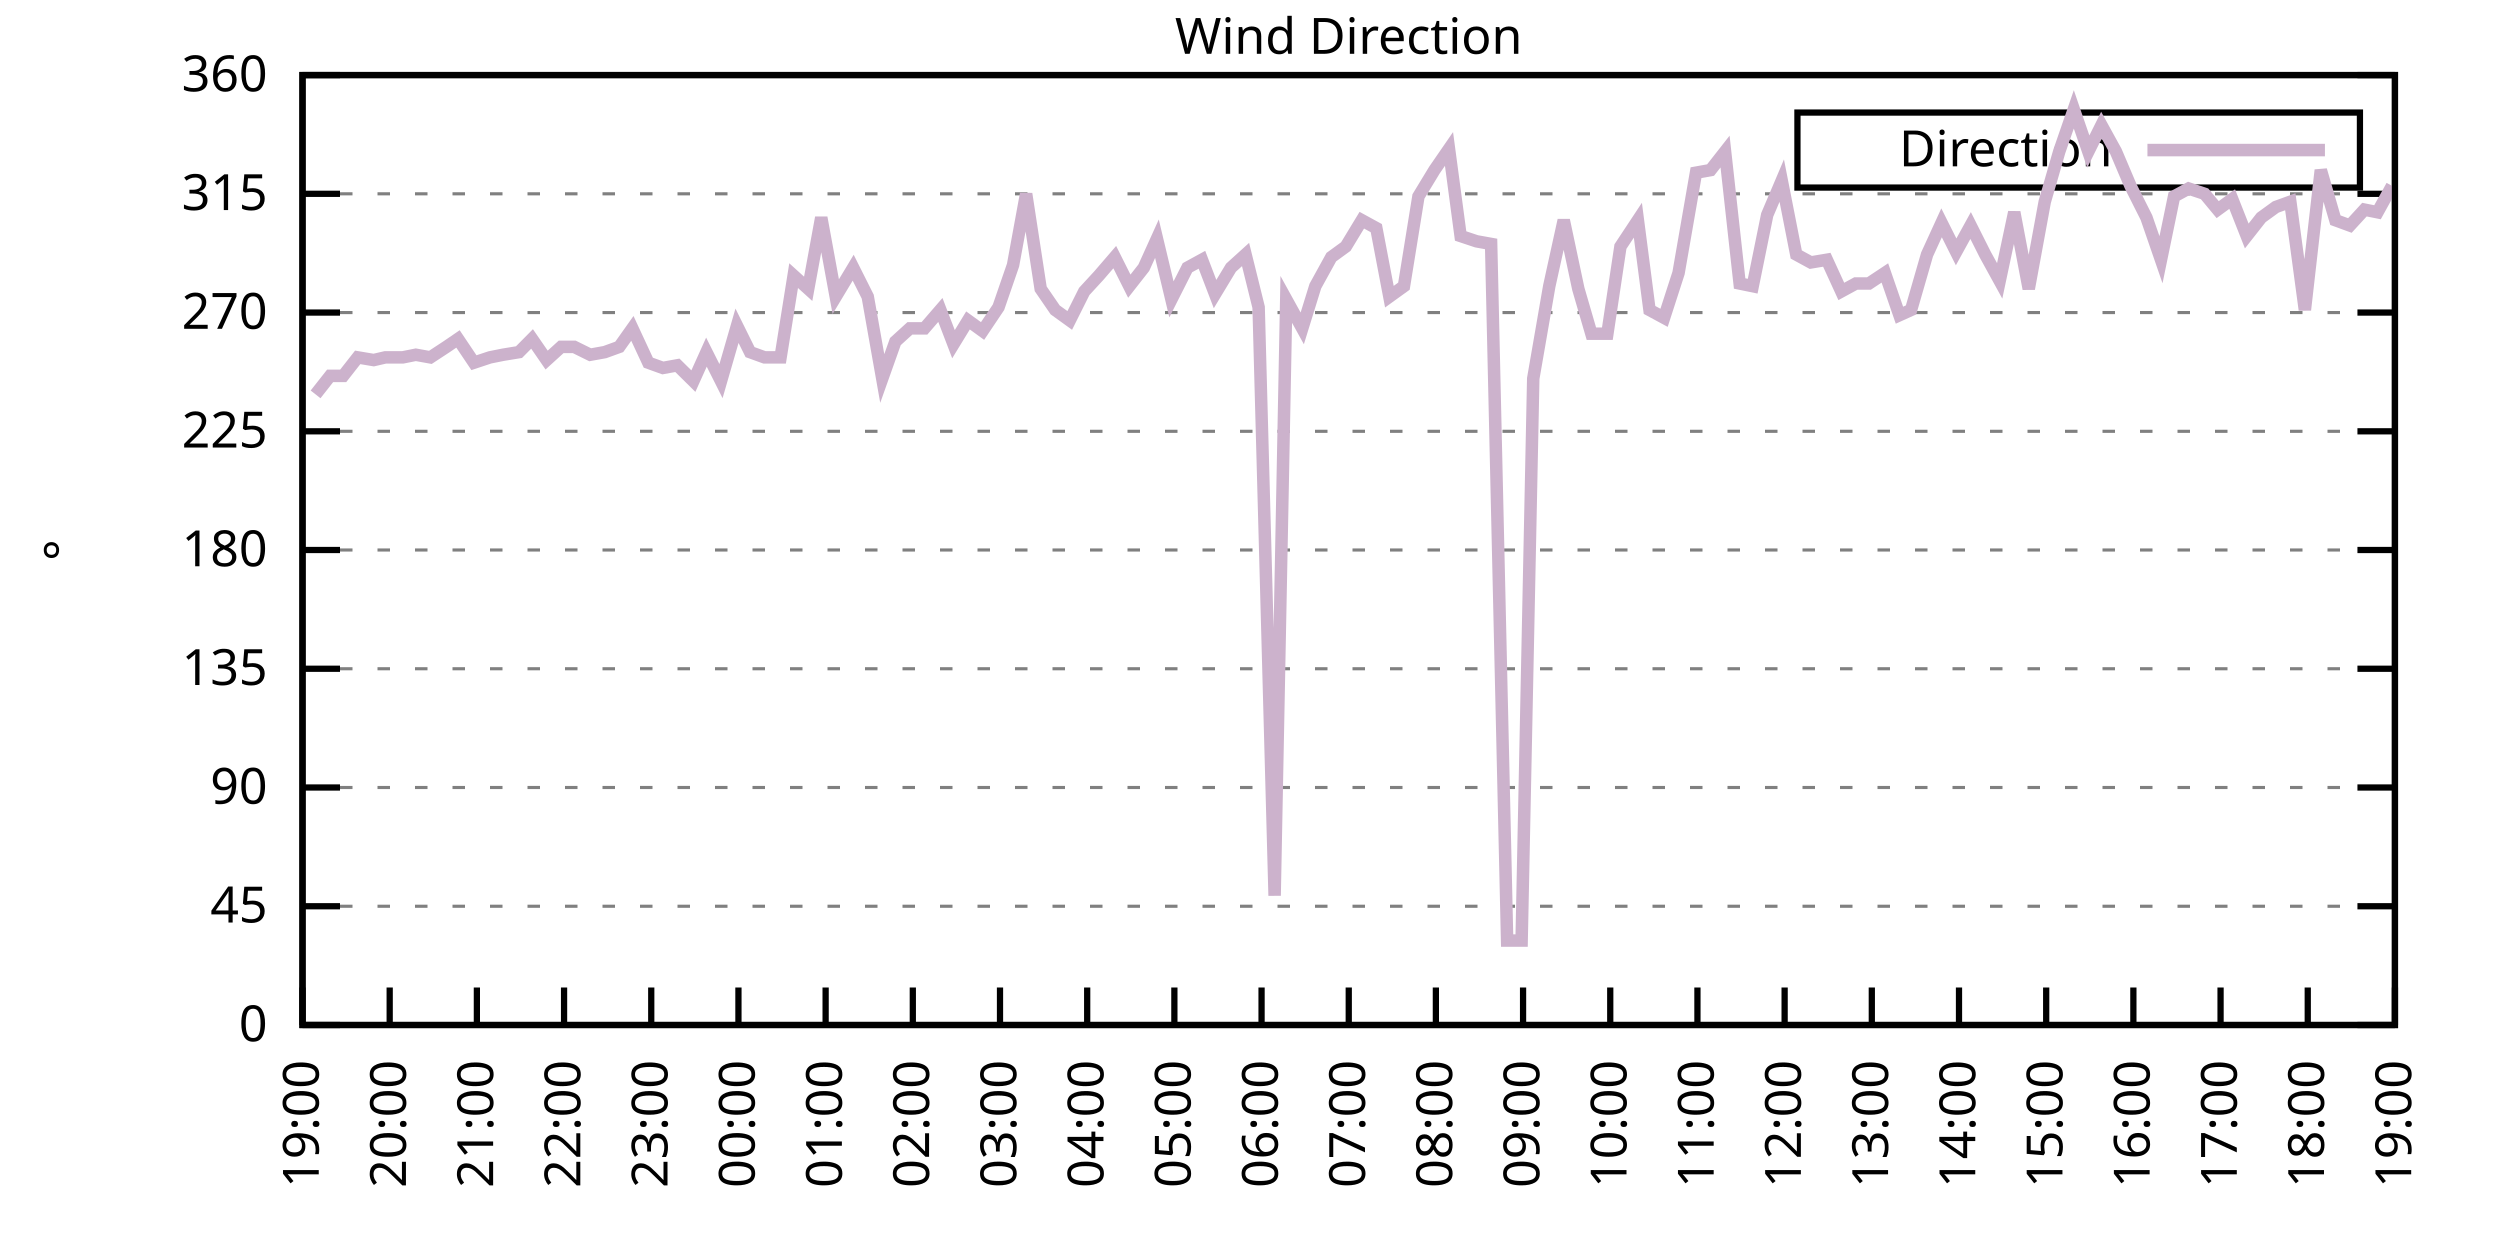
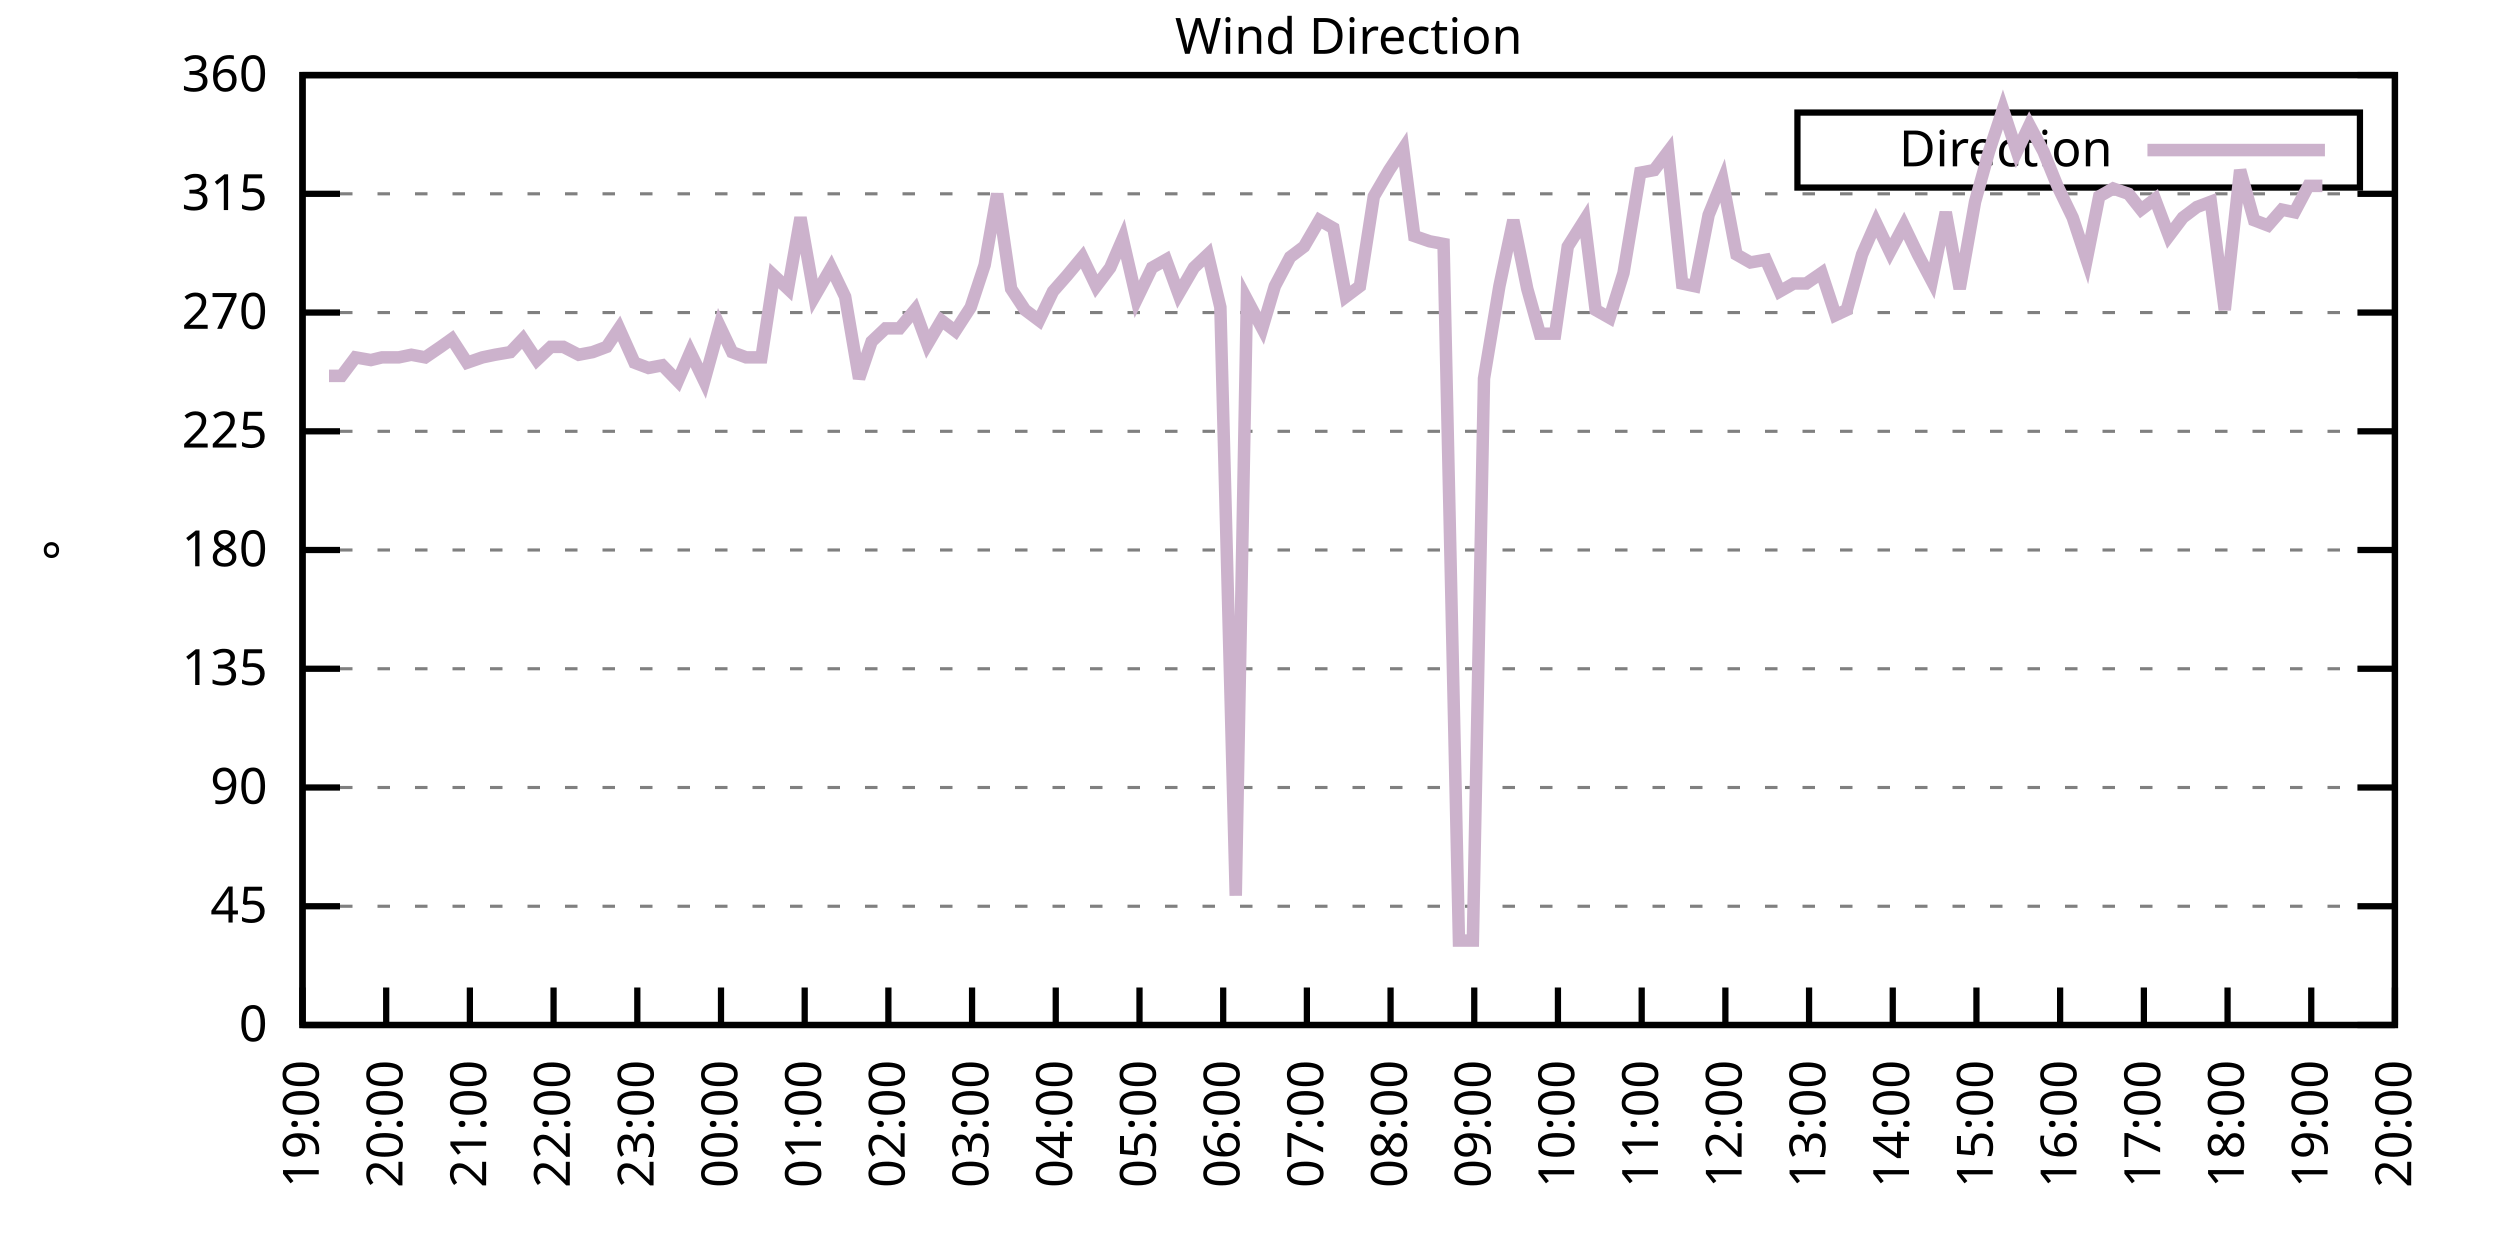
<svg xmlns="http://www.w3.org/2000/svg" xmlns:xlink="http://www.w3.org/1999/xlink" width="400" height="200" viewBox="0 0 400 200">
  <g id="gnuplot_canvas">
    <rect x="0" y="0" width="400" height="200" fill="none" />
    <defs>
      <circle id="gpDot" r="0.5" stroke-width="0.5" stroke="currentColor" />
      <path id="gpPt0" stroke-width="0.333" stroke="currentColor" d="M-1,0 h2 M0,-1 v2" />
      <path id="gpPt1" stroke-width="0.333" stroke="currentColor" d="M-1,-1 L1,1 M1,-1 L-1,1" />
      <path id="gpPt2" stroke-width="0.333" stroke="currentColor" d="M-1,0 L1,0 M0,-1 L0,1 M-1,-1 L1,1 M-1,1 L1,-1" />
      <rect id="gpPt3" stroke-width="0.333" stroke="currentColor" x="-1" y="-1" width="2" height="2" />
      <rect id="gpPt4" stroke-width="0.333" stroke="currentColor" fill="currentColor" x="-1" y="-1" width="2" height="2" />
      <circle id="gpPt5" stroke-width="0.333" stroke="currentColor" cx="0" cy="0" r="1" />
      <use xlink:href="#gpPt5" id="gpPt6" fill="currentColor" stroke="none" />
      <path id="gpPt7" stroke-width="0.333" stroke="currentColor" d="M0,-1.33 L-1.33,0.67 L1.33,0.67 z" />
      <use xlink:href="#gpPt7" id="gpPt8" fill="currentColor" stroke="none" />
      <use xlink:href="#gpPt7" id="gpPt9" stroke="currentColor" transform="rotate(180)" />
      <use xlink:href="#gpPt9" id="gpPt10" fill="currentColor" stroke="none" />
      <use xlink:href="#gpPt3" id="gpPt11" stroke="currentColor" transform="rotate(45)" />
      <use xlink:href="#gpPt11" id="gpPt12" fill="currentColor" stroke="none" />
      <path id="gpPt13" stroke-width="0.333" stroke="currentColor" d="M0,1.330 L1.265,0.411 L0.782,-1.067 L-0.782,-1.076 L-1.265,0.411 z" />
      <use xlink:href="#gpPt13" id="gpPt14" fill="currentColor" stroke="none" />
      <filter id="textbox" filterUnits="objectBoundingBox" x="0" y="0" height="1" width="1">
        <feFlood flood-color="white" flood-opacity="1" result="bgnd" />
        <feComposite in="SourceGraphic" in2="bgnd" operator="atop" />
      </filter>
      <filter id="greybox" filterUnits="objectBoundingBox" x="0" y="0" height="1" width="1">
        <feFlood flood-color="lightgrey" flood-opacity="1" result="grey" />
        <feComposite in="SourceGraphic" in2="grey" operator="atop" />
      </filter>
    </defs>
    <g fill="none" color="white" stroke="currentColor" stroke-width="1.00" stroke-linecap="butt" stroke-linejoin="miter">
</g>
    <g fill="none" color="black" stroke="currentColor" stroke-width="1.00" stroke-linecap="butt" stroke-linejoin="miter">
      <g stroke="none" shape-rendering="crispEdges">
        <polygon fill="rgb(255, 255, 255)" points="48.40,164.00 383.18,164.00 383.18,12.02 48.40,12.02 " />
      </g>
    </g>
    <g fill="none" color="black" stroke="currentColor" stroke-width="1.00" stroke-linecap="butt" stroke-linejoin="miter">
</g>
    <g fill="none" color="black" stroke="black" stroke-width="0.50" stroke-linecap="butt" stroke-linejoin="miter">
</g>
    <g fill="none" color="gray" stroke="currentColor" stroke-width="0.50" stroke-linecap="butt" stroke-linejoin="miter">
      <path stroke="gray" stroke-dasharray="2,4" class="gridline" d="M48.40,164.00 L383.19,164.00  " />
    </g>
    <g fill="none" color="gray" stroke="gray" stroke-width="1.00" stroke-linecap="butt" stroke-linejoin="miter">
</g>
    <g fill="none" color="black" stroke="currentColor" stroke-width="1.00" stroke-linecap="butt" stroke-linejoin="miter">
      <path stroke="black" d="M48.40,164.00 L54.40,164.00 M383.19,164.00 L377.19,164.00  " />
      <g transform="translate(42.80,166.60)" stroke="none" fill="black" font-family="Sans" font-size="8.00" text-anchor="end">
        <text>
          <tspan font-family="Sans"> 0</tspan>
        </text>
      </g>
    </g>
    <g fill="none" color="black" stroke="currentColor" stroke-width="1.00" stroke-linecap="butt" stroke-linejoin="miter">
</g>
    <g fill="none" color="black" stroke="black" stroke-width="0.50" stroke-linecap="butt" stroke-linejoin="miter">
</g>
    <g fill="none" color="gray" stroke="currentColor" stroke-width="0.50" stroke-linecap="butt" stroke-linejoin="miter">
      <path stroke="gray" stroke-dasharray="2,4" class="gridline" d="M48.40,145.00 L383.19,145.00  " />
    </g>
    <g fill="none" color="gray" stroke="gray" stroke-width="1.00" stroke-linecap="butt" stroke-linejoin="miter">
</g>
    <g fill="none" color="black" stroke="currentColor" stroke-width="1.00" stroke-linecap="butt" stroke-linejoin="miter">
      <path stroke="black" d="M48.40,145.00 L54.40,145.00 M383.19,145.00 L377.19,145.00  " />
      <g transform="translate(42.80,147.60)" stroke="none" fill="black" font-family="Sans" font-size="8.00" text-anchor="end">
        <text>
          <tspan font-family="Sans"> 45</tspan>
        </text>
      </g>
    </g>
    <g fill="none" color="black" stroke="currentColor" stroke-width="1.00" stroke-linecap="butt" stroke-linejoin="miter">
</g>
    <g fill="none" color="black" stroke="black" stroke-width="0.50" stroke-linecap="butt" stroke-linejoin="miter">
</g>
    <g fill="none" color="gray" stroke="currentColor" stroke-width="0.50" stroke-linecap="butt" stroke-linejoin="miter">
      <path stroke="gray" stroke-dasharray="2,4" class="gridline" d="M48.40,126.00 L383.19,126.00  " />
    </g>
    <g fill="none" color="gray" stroke="gray" stroke-width="1.00" stroke-linecap="butt" stroke-linejoin="miter">
</g>
    <g fill="none" color="black" stroke="currentColor" stroke-width="1.00" stroke-linecap="butt" stroke-linejoin="miter">
      <path stroke="black" d="M48.40,126.00 L54.40,126.00 M383.19,126.00 L377.19,126.00  " />
      <g transform="translate(42.80,128.60)" stroke="none" fill="black" font-family="Sans" font-size="8.00" text-anchor="end">
        <text>
          <tspan font-family="Sans"> 90</tspan>
        </text>
      </g>
    </g>
    <g fill="none" color="black" stroke="currentColor" stroke-width="1.00" stroke-linecap="butt" stroke-linejoin="miter">
</g>
    <g fill="none" color="black" stroke="black" stroke-width="0.50" stroke-linecap="butt" stroke-linejoin="miter">
</g>
    <g fill="none" color="gray" stroke="currentColor" stroke-width="0.50" stroke-linecap="butt" stroke-linejoin="miter">
      <path stroke="gray" stroke-dasharray="2,4" class="gridline" d="M48.40,107.00 L383.19,107.00  " />
    </g>
    <g fill="none" color="gray" stroke="gray" stroke-width="1.00" stroke-linecap="butt" stroke-linejoin="miter">
</g>
    <g fill="none" color="black" stroke="currentColor" stroke-width="1.00" stroke-linecap="butt" stroke-linejoin="miter">
      <path stroke="black" d="M48.40,107.00 L54.40,107.00 M383.19,107.00 L377.19,107.00  " />
      <g transform="translate(42.80,109.60)" stroke="none" fill="black" font-family="Sans" font-size="8.00" text-anchor="end">
        <text>
          <tspan font-family="Sans"> 135</tspan>
        </text>
      </g>
    </g>
    <g fill="none" color="black" stroke="currentColor" stroke-width="1.00" stroke-linecap="butt" stroke-linejoin="miter">
</g>
    <g fill="none" color="black" stroke="black" stroke-width="0.50" stroke-linecap="butt" stroke-linejoin="miter">
</g>
    <g fill="none" color="gray" stroke="currentColor" stroke-width="0.50" stroke-linecap="butt" stroke-linejoin="miter">
      <path stroke="gray" stroke-dasharray="2,4" class="gridline" d="M48.40,88.00 L383.19,88.00  " />
    </g>
    <g fill="none" color="gray" stroke="gray" stroke-width="1.00" stroke-linecap="butt" stroke-linejoin="miter">
</g>
    <g fill="none" color="black" stroke="currentColor" stroke-width="1.00" stroke-linecap="butt" stroke-linejoin="miter">
      <path stroke="black" d="M48.40,88.00 L54.40,88.00 M383.19,88.00 L377.19,88.00  " />
      <g transform="translate(42.80,90.60)" stroke="none" fill="black" font-family="Sans" font-size="8.00" text-anchor="end">
        <text>
          <tspan font-family="Sans"> 180</tspan>
        </text>
      </g>
    </g>
    <g fill="none" color="black" stroke="currentColor" stroke-width="1.00" stroke-linecap="butt" stroke-linejoin="miter">
</g>
    <g fill="none" color="black" stroke="black" stroke-width="0.50" stroke-linecap="butt" stroke-linejoin="miter">
</g>
    <g fill="none" color="gray" stroke="currentColor" stroke-width="0.50" stroke-linecap="butt" stroke-linejoin="miter">
      <path stroke="gray" stroke-dasharray="2,4" class="gridline" d="M48.40,69.01 L383.19,69.01  " />
    </g>
    <g fill="none" color="gray" stroke="gray" stroke-width="1.00" stroke-linecap="butt" stroke-linejoin="miter">
</g>
    <g fill="none" color="black" stroke="currentColor" stroke-width="1.00" stroke-linecap="butt" stroke-linejoin="miter">
      <path stroke="black" d="M48.40,69.01 L54.40,69.01 M383.19,69.01 L377.19,69.01  " />
      <g transform="translate(42.80,71.61)" stroke="none" fill="black" font-family="Sans" font-size="8.00" text-anchor="end">
        <text>
          <tspan font-family="Sans"> 225</tspan>
        </text>
      </g>
    </g>
    <g fill="none" color="black" stroke="currentColor" stroke-width="1.00" stroke-linecap="butt" stroke-linejoin="miter">
</g>
    <g fill="none" color="black" stroke="black" stroke-width="0.50" stroke-linecap="butt" stroke-linejoin="miter">
</g>
    <g fill="none" color="gray" stroke="currentColor" stroke-width="0.50" stroke-linecap="butt" stroke-linejoin="miter">
      <path stroke="gray" stroke-dasharray="2,4" class="gridline" d="M48.40,50.01 L383.19,50.01  " />
    </g>
    <g fill="none" color="gray" stroke="gray" stroke-width="1.00" stroke-linecap="butt" stroke-linejoin="miter">
</g>
    <g fill="none" color="black" stroke="currentColor" stroke-width="1.00" stroke-linecap="butt" stroke-linejoin="miter">
      <path stroke="black" d="M48.40,50.01 L54.40,50.01 M383.19,50.01 L377.19,50.01  " />
      <g transform="translate(42.80,52.61)" stroke="none" fill="black" font-family="Sans" font-size="8.00" text-anchor="end">
        <text>
          <tspan font-family="Sans"> 270</tspan>
        </text>
      </g>
    </g>
    <g fill="none" color="black" stroke="currentColor" stroke-width="1.00" stroke-linecap="butt" stroke-linejoin="miter">
</g>
    <g fill="none" color="black" stroke="black" stroke-width="0.50" stroke-linecap="butt" stroke-linejoin="miter">
</g>
    <g fill="none" color="gray" stroke="currentColor" stroke-width="0.50" stroke-linecap="butt" stroke-linejoin="miter">
      <path stroke="gray" stroke-dasharray="2,4" class="gridline" d="M48.40,31.01 L383.19,31.01  " />
    </g>
    <g fill="none" color="gray" stroke="gray" stroke-width="1.00" stroke-linecap="butt" stroke-linejoin="miter">
</g>
    <g fill="none" color="black" stroke="currentColor" stroke-width="1.00" stroke-linecap="butt" stroke-linejoin="miter">
      <path stroke="black" d="M48.40,31.01 L54.40,31.01 M383.19,31.01 L377.19,31.01  " />
      <g transform="translate(42.80,33.61)" stroke="none" fill="black" font-family="Sans" font-size="8.00" text-anchor="end">
        <text>
          <tspan font-family="Sans"> 315</tspan>
        </text>
      </g>
    </g>
    <g fill="none" color="black" stroke="currentColor" stroke-width="1.00" stroke-linecap="butt" stroke-linejoin="miter">
</g>
    <g fill="none" color="black" stroke="black" stroke-width="0.50" stroke-linecap="butt" stroke-linejoin="miter">
</g>
    <g fill="none" color="gray" stroke="currentColor" stroke-width="0.50" stroke-linecap="butt" stroke-linejoin="miter">
      <path stroke="gray" stroke-dasharray="2,4" class="gridline" d="M48.40,12.01 L383.19,12.01  " />
    </g>
    <g fill="none" color="gray" stroke="gray" stroke-width="1.00" stroke-linecap="butt" stroke-linejoin="miter">
</g>
    <g fill="none" color="black" stroke="currentColor" stroke-width="1.00" stroke-linecap="butt" stroke-linejoin="miter">
      <path stroke="black" d="M48.40,12.01 L54.40,12.01 M383.19,12.01 L377.19,12.01  " />
      <g transform="translate(42.80,14.61)" stroke="none" fill="black" font-family="Sans" font-size="8.00" text-anchor="end">
        <text>
          <tspan font-family="Sans"> 360</tspan>
        </text>
      </g>
    </g>
    <g fill="none" color="black" stroke="currentColor" stroke-width="1.00" stroke-linecap="butt" stroke-linejoin="miter">
      <path stroke="black" d="M48.40,164.00 L48.40,158.00  " />
      <g transform="translate(51.00,169.60) rotate(270.00)" stroke="none" fill="black" font-family="Sans" font-size="8.00" text-anchor="end">
        <text>
          <tspan font-family="Sans">19:00</tspan>
        </text>
      </g>
    </g>
    <g fill="none" color="black" stroke="currentColor" stroke-width="1.00" stroke-linecap="butt" stroke-linejoin="miter">
-       <path stroke="black" d="M62.35,164.00 L62.35,158.00  " />
-       <g transform="translate(64.95,169.60) rotate(270.00)" stroke="none" fill="black" font-family="Sans" font-size="8.00" text-anchor="end">
+       <path stroke="black" d="M61.79,164.00 L61.79,158.00  " />
+       <g transform="translate(64.39,169.60) rotate(270.00)" stroke="none" fill="black" font-family="Sans" font-size="8.00" text-anchor="end">
        <text>
          <tspan font-family="Sans">20:00</tspan>
        </text>
      </g>
    </g>
    <g fill="none" color="black" stroke="currentColor" stroke-width="1.00" stroke-linecap="butt" stroke-linejoin="miter">
-       <path stroke="black" d="M76.30,164.00 L76.30,158.00  " />
-       <g transform="translate(78.90,169.60) rotate(270.00)" stroke="none" fill="black" font-family="Sans" font-size="8.00" text-anchor="end">
+       <path stroke="black" d="M75.18,164.00 L75.18,158.00  " />
+       <g transform="translate(77.78,169.60) rotate(270.00)" stroke="none" fill="black" font-family="Sans" font-size="8.00" text-anchor="end">
        <text>
          <tspan font-family="Sans">21:00</tspan>
        </text>
      </g>
    </g>
    <g fill="none" color="black" stroke="currentColor" stroke-width="1.00" stroke-linecap="butt" stroke-linejoin="miter">
-       <path stroke="black" d="M90.25,164.00 L90.25,158.00  " />
-       <g transform="translate(92.85,169.60) rotate(270.00)" stroke="none" fill="black" font-family="Sans" font-size="8.00" text-anchor="end">
+       <path stroke="black" d="M88.57,164.00 L88.57,158.00  " />
+       <g transform="translate(91.17,169.60) rotate(270.00)" stroke="none" fill="black" font-family="Sans" font-size="8.00" text-anchor="end">
        <text>
          <tspan font-family="Sans">22:00</tspan>
        </text>
      </g>
    </g>
    <g fill="none" color="black" stroke="currentColor" stroke-width="1.00" stroke-linecap="butt" stroke-linejoin="miter">
-       <path stroke="black" d="M104.20,164.00 L104.20,158.00  " />
-       <g transform="translate(106.80,169.60) rotate(270.00)" stroke="none" fill="black" font-family="Sans" font-size="8.00" text-anchor="end">
+       <path stroke="black" d="M101.97,164.00 L101.97,158.00  " />
+       <g transform="translate(104.57,169.60) rotate(270.00)" stroke="none" fill="black" font-family="Sans" font-size="8.00" text-anchor="end">
        <text>
          <tspan font-family="Sans">23:00</tspan>
        </text>
      </g>
    </g>
    <g fill="none" color="black" stroke="currentColor" stroke-width="1.00" stroke-linecap="butt" stroke-linejoin="miter">
-       <path stroke="black" d="M118.15,164.00 L118.15,158.00  " />
-       <g transform="translate(120.75,169.60) rotate(270.00)" stroke="none" fill="black" font-family="Sans" font-size="8.00" text-anchor="end">
+       <path stroke="black" d="M115.36,164.00 L115.36,158.00  " />
+       <g transform="translate(117.96,169.60) rotate(270.00)" stroke="none" fill="black" font-family="Sans" font-size="8.00" text-anchor="end">
        <text>
          <tspan font-family="Sans">00:00</tspan>
        </text>
      </g>
    </g>
    <g fill="none" color="black" stroke="currentColor" stroke-width="1.00" stroke-linecap="butt" stroke-linejoin="miter">
-       <path stroke="black" d="M132.10,164.00 L132.10,158.00  " />
-       <g transform="translate(134.70,169.60) rotate(270.00)" stroke="none" fill="black" font-family="Sans" font-size="8.00" text-anchor="end">
+       <path stroke="black" d="M128.75,164.00 L128.75,158.00  " />
+       <g transform="translate(131.35,169.60) rotate(270.00)" stroke="none" fill="black" font-family="Sans" font-size="8.00" text-anchor="end">
        <text>
          <tspan font-family="Sans">01:00</tspan>
        </text>
      </g>
    </g>
    <g fill="none" color="black" stroke="currentColor" stroke-width="1.00" stroke-linecap="butt" stroke-linejoin="miter">
-       <path stroke="black" d="M146.05,164.00 L146.05,158.00  " />
-       <g transform="translate(148.65,169.60) rotate(270.00)" stroke="none" fill="black" font-family="Sans" font-size="8.00" text-anchor="end">
+       <path stroke="black" d="M142.14,164.00 L142.14,158.00  " />
+       <g transform="translate(144.74,169.60) rotate(270.00)" stroke="none" fill="black" font-family="Sans" font-size="8.00" text-anchor="end">
        <text>
          <tspan font-family="Sans">02:00</tspan>
        </text>
      </g>
    </g>
    <g fill="none" color="black" stroke="currentColor" stroke-width="1.00" stroke-linecap="butt" stroke-linejoin="miter">
-       <path stroke="black" d="M160.00,164.00 L160.00,158.00  " />
-       <g transform="translate(162.60,169.60) rotate(270.00)" stroke="none" fill="black" font-family="Sans" font-size="8.00" text-anchor="end">
+       <path stroke="black" d="M155.53,164.00 L155.53,158.00  " />
+       <g transform="translate(158.13,169.60) rotate(270.00)" stroke="none" fill="black" font-family="Sans" font-size="8.00" text-anchor="end">
        <text>
          <tspan font-family="Sans">03:00</tspan>
        </text>
      </g>
    </g>
    <g fill="none" color="black" stroke="currentColor" stroke-width="1.00" stroke-linecap="butt" stroke-linejoin="miter">
-       <path stroke="black" d="M173.95,164.00 L173.95,158.00  " />
-       <g transform="translate(176.55,169.60) rotate(270.00)" stroke="none" fill="black" font-family="Sans" font-size="8.00" text-anchor="end">
+       <path stroke="black" d="M168.92,164.00 L168.92,158.00  " />
+       <g transform="translate(171.52,169.60) rotate(270.00)" stroke="none" fill="black" font-family="Sans" font-size="8.00" text-anchor="end">
        <text>
          <tspan font-family="Sans">04:00</tspan>
        </text>
      </g>
    </g>
    <g fill="none" color="black" stroke="currentColor" stroke-width="1.00" stroke-linecap="butt" stroke-linejoin="miter">
-       <path stroke="black" d="M187.90,164.00 L187.90,158.00  " />
-       <g transform="translate(190.50,169.60) rotate(270.00)" stroke="none" fill="black" font-family="Sans" font-size="8.00" text-anchor="end">
+       <path stroke="black" d="M182.32,164.00 L182.32,158.00  " />
+       <g transform="translate(184.92,169.60) rotate(270.00)" stroke="none" fill="black" font-family="Sans" font-size="8.00" text-anchor="end">
        <text>
          <tspan font-family="Sans">05:00</tspan>
        </text>
      </g>
    </g>
    <g fill="none" color="black" stroke="currentColor" stroke-width="1.00" stroke-linecap="butt" stroke-linejoin="miter">
-       <path stroke="black" d="M201.85,164.00 L201.85,158.00  " />
-       <g transform="translate(204.45,169.60) rotate(270.00)" stroke="none" fill="black" font-family="Sans" font-size="8.00" text-anchor="end">
+       <path stroke="black" d="M195.71,164.00 L195.71,158.00  " />
+       <g transform="translate(198.31,169.60) rotate(270.00)" stroke="none" fill="black" font-family="Sans" font-size="8.00" text-anchor="end">
        <text>
          <tspan font-family="Sans">06:00</tspan>
        </text>
      </g>
    </g>
    <g fill="none" color="black" stroke="currentColor" stroke-width="1.00" stroke-linecap="butt" stroke-linejoin="miter">
-       <path stroke="black" d="M215.80,164.00 L215.80,158.00  " />
-       <g transform="translate(218.40,169.60) rotate(270.00)" stroke="none" fill="black" font-family="Sans" font-size="8.00" text-anchor="end">
+       <path stroke="black" d="M209.10,164.00 L209.10,158.00  " />
+       <g transform="translate(211.70,169.60) rotate(270.00)" stroke="none" fill="black" font-family="Sans" font-size="8.00" text-anchor="end">
        <text>
          <tspan font-family="Sans">07:00</tspan>
        </text>
      </g>
    </g>
    <g fill="none" color="black" stroke="currentColor" stroke-width="1.00" stroke-linecap="butt" stroke-linejoin="miter">
-       <path stroke="black" d="M229.74,164.00 L229.74,158.00  " />
-       <g transform="translate(232.34,169.60) rotate(270.00)" stroke="none" fill="black" font-family="Sans" font-size="8.00" text-anchor="end">
+       <path stroke="black" d="M222.49,164.00 L222.49,158.00  " />
+       <g transform="translate(225.09,169.60) rotate(270.00)" stroke="none" fill="black" font-family="Sans" font-size="8.00" text-anchor="end">
        <text>
          <tspan font-family="Sans">08:00</tspan>
        </text>
      </g>
    </g>
    <g fill="none" color="black" stroke="currentColor" stroke-width="1.00" stroke-linecap="butt" stroke-linejoin="miter">
-       <path stroke="black" d="M243.69,164.00 L243.69,158.00  " />
-       <g transform="translate(246.29,169.60) rotate(270.00)" stroke="none" fill="black" font-family="Sans" font-size="8.00" text-anchor="end">
+       <path stroke="black" d="M235.88,164.00 L235.88,158.00  " />
+       <g transform="translate(238.48,169.60) rotate(270.00)" stroke="none" fill="black" font-family="Sans" font-size="8.00" text-anchor="end">
        <text>
          <tspan font-family="Sans">09:00</tspan>
        </text>
      </g>
    </g>
    <g fill="none" color="black" stroke="currentColor" stroke-width="1.00" stroke-linecap="butt" stroke-linejoin="miter">
-       <path stroke="black" d="M257.64,164.00 L257.64,158.00  " />
-       <g transform="translate(260.24,169.60) rotate(270.00)" stroke="none" fill="black" font-family="Sans" font-size="8.00" text-anchor="end">
+       <path stroke="black" d="M249.27,164.00 L249.27,158.00  " />
+       <g transform="translate(251.87,169.60) rotate(270.00)" stroke="none" fill="black" font-family="Sans" font-size="8.00" text-anchor="end">
        <text>
          <tspan font-family="Sans">10:00</tspan>
        </text>
      </g>
    </g>
    <g fill="none" color="black" stroke="currentColor" stroke-width="1.00" stroke-linecap="butt" stroke-linejoin="miter">
-       <path stroke="black" d="M271.59,164.00 L271.59,158.00  " />
-       <g transform="translate(274.19,169.60) rotate(270.00)" stroke="none" fill="black" font-family="Sans" font-size="8.00" text-anchor="end">
+       <path stroke="black" d="M262.67,164.00 L262.67,158.00  " />
+       <g transform="translate(265.27,169.60) rotate(270.00)" stroke="none" fill="black" font-family="Sans" font-size="8.00" text-anchor="end">
        <text>
          <tspan font-family="Sans">11:00</tspan>
        </text>
      </g>
    </g>
    <g fill="none" color="black" stroke="currentColor" stroke-width="1.00" stroke-linecap="butt" stroke-linejoin="miter">
-       <path stroke="black" d="M285.54,164.00 L285.54,158.00  " />
-       <g transform="translate(288.14,169.60) rotate(270.00)" stroke="none" fill="black" font-family="Sans" font-size="8.00" text-anchor="end">
+       <path stroke="black" d="M276.06,164.00 L276.06,158.00  " />
+       <g transform="translate(278.66,169.60) rotate(270.00)" stroke="none" fill="black" font-family="Sans" font-size="8.00" text-anchor="end">
        <text>
          <tspan font-family="Sans">12:00</tspan>
        </text>
      </g>
    </g>
    <g fill="none" color="black" stroke="currentColor" stroke-width="1.00" stroke-linecap="butt" stroke-linejoin="miter">
-       <path stroke="black" d="M299.49,164.00 L299.49,158.00  " />
-       <g transform="translate(302.09,169.60) rotate(270.00)" stroke="none" fill="black" font-family="Sans" font-size="8.00" text-anchor="end">
+       <path stroke="black" d="M289.45,164.00 L289.45,158.00  " />
+       <g transform="translate(292.05,169.60) rotate(270.00)" stroke="none" fill="black" font-family="Sans" font-size="8.00" text-anchor="end">
        <text>
          <tspan font-family="Sans">13:00</tspan>
        </text>
      </g>
    </g>
    <g fill="none" color="black" stroke="currentColor" stroke-width="1.00" stroke-linecap="butt" stroke-linejoin="miter">
-       <path stroke="black" d="M313.44,164.00 L313.44,158.00  " />
-       <g transform="translate(316.04,169.60) rotate(270.00)" stroke="none" fill="black" font-family="Sans" font-size="8.00" text-anchor="end">
+       <path stroke="black" d="M302.84,164.00 L302.84,158.00  " />
+       <g transform="translate(305.44,169.60) rotate(270.00)" stroke="none" fill="black" font-family="Sans" font-size="8.00" text-anchor="end">
        <text>
          <tspan font-family="Sans">14:00</tspan>
        </text>
      </g>
    </g>
    <g fill="none" color="black" stroke="currentColor" stroke-width="1.00" stroke-linecap="butt" stroke-linejoin="miter">
-       <path stroke="black" d="M327.39,164.00 L327.39,158.00  " />
-       <g transform="translate(329.99,169.60) rotate(270.00)" stroke="none" fill="black" font-family="Sans" font-size="8.00" text-anchor="end">
+       <path stroke="black" d="M316.23,164.00 L316.23,158.00  " />
+       <g transform="translate(318.83,169.60) rotate(270.00)" stroke="none" fill="black" font-family="Sans" font-size="8.00" text-anchor="end">
        <text>
          <tspan font-family="Sans">15:00</tspan>
        </text>
      </g>
    </g>
    <g fill="none" color="black" stroke="currentColor" stroke-width="1.00" stroke-linecap="butt" stroke-linejoin="miter">
-       <path stroke="black" d="M341.34,164.00 L341.34,158.00  " />
-       <g transform="translate(343.94,169.60) rotate(270.00)" stroke="none" fill="black" font-family="Sans" font-size="8.00" text-anchor="end">
+       <path stroke="black" d="M329.62,164.00 L329.62,158.00  " />
+       <g transform="translate(332.22,169.60) rotate(270.00)" stroke="none" fill="black" font-family="Sans" font-size="8.00" text-anchor="end">
        <text>
          <tspan font-family="Sans">16:00</tspan>
        </text>
      </g>
    </g>
    <g fill="none" color="black" stroke="currentColor" stroke-width="1.00" stroke-linecap="butt" stroke-linejoin="miter">
-       <path stroke="black" d="M355.29,164.00 L355.29,158.00  " />
-       <g transform="translate(357.89,169.60) rotate(270.00)" stroke="none" fill="black" font-family="Sans" font-size="8.00" text-anchor="end">
+       <path stroke="black" d="M343.02,164.00 L343.02,158.00  " />
+       <g transform="translate(345.62,169.60) rotate(270.00)" stroke="none" fill="black" font-family="Sans" font-size="8.00" text-anchor="end">
        <text>
          <tspan font-family="Sans">17:00</tspan>
        </text>
      </g>
    </g>
    <g fill="none" color="black" stroke="currentColor" stroke-width="1.00" stroke-linecap="butt" stroke-linejoin="miter">
-       <path stroke="black" d="M369.24,164.00 L369.24,158.00  " />
-       <g transform="translate(371.84,169.60) rotate(270.00)" stroke="none" fill="black" font-family="Sans" font-size="8.00" text-anchor="end">
+       <path stroke="black" d="M356.41,164.00 L356.41,158.00  " />
+       <g transform="translate(359.01,169.60) rotate(270.00)" stroke="none" fill="black" font-family="Sans" font-size="8.00" text-anchor="end">
        <text>
          <tspan font-family="Sans">18:00</tspan>
+         </text>
+       </g>
+     </g>
+     <g fill="none" color="black" stroke="currentColor" stroke-width="1.00" stroke-linecap="butt" stroke-linejoin="miter">
+       <path stroke="black" d="M369.80,164.00 L369.80,158.00  " />
+       <g transform="translate(372.40,169.60) rotate(270.00)" stroke="none" fill="black" font-family="Sans" font-size="8.00" text-anchor="end">
+         <text>
+           <tspan font-family="Sans">19:00</tspan>
        </text>
      </g>
    </g>
    <g fill="none" color="black" stroke="currentColor" stroke-width="1.00" stroke-linecap="butt" stroke-linejoin="miter">
      <path stroke="black" d="M383.19,164.00 L383.19,158.00  " />
      <g transform="translate(385.79,169.60) rotate(270.00)" stroke="none" fill="black" font-family="Sans" font-size="8.00" text-anchor="end">
        <text>
-           <tspan font-family="Sans">19:00</tspan>
+           <tspan font-family="Sans">20:00</tspan>
        </text>
      </g>
    </g>
    <g fill="none" color="black" stroke="currentColor" stroke-width="1.00" stroke-linecap="butt" stroke-linejoin="miter">
</g>
    <g fill="none" color="black" stroke="currentColor" stroke-width="1.00" stroke-linecap="butt" stroke-linejoin="miter">
      <path stroke="black" d="M48.40,12.01 L48.40,164.00 L383.19,164.00 L383.19,12.01 L48.40,12.01 Z  " />
    </g>
    <g fill="none" color="black" stroke="currentColor" stroke-width="1.00" stroke-linecap="butt" stroke-linejoin="miter">
</g>
    <g fill="none" color="black" stroke="currentColor" stroke-width="1.00" stroke-linecap="butt" stroke-linejoin="miter">
      <path stroke="black" d="M287.59,30.01 L287.59,18.01 L377.59,18.01 L377.59,30.01 L287.59,30.01 Z  " />
    </g>
    <g id="Wind_direction_plot_1">
      <g fill="none" color="white" stroke="black" stroke-width="2.00" stroke-linecap="butt" stroke-linejoin="miter">
</g>
      <g fill="none" color="black" stroke="currentColor" stroke-width="2.00" stroke-linecap="butt" stroke-linejoin="miter">
        <g transform="translate(337.99,26.61)" stroke="none" fill="black" font-family="Sans" font-size="8.00" text-anchor="end">
          <text>
            <tspan font-family="Sans">Direction</tspan>
          </text>
        </g>
      </g>
      <g fill="none" color="black" stroke="currentColor" stroke-width="2.00" stroke-linecap="butt" stroke-linejoin="miter">
-         <path stroke="rgb(204, 178, 204)" d="M343.59,24.01 L371.99,24.01 M50.49,63.10 L52.82,60.14 L54.91,60.14 L57.23,57.18 L59.79,57.61 L61.65,57.18   L64.44,57.18 L66.53,56.76 L68.86,57.18 L71.42,55.50 L73.28,54.23 L75.83,58.03 L78.39,57.18 L80.48,56.76   L83.04,56.34 L85.13,54.23 L87.46,57.61 L89.78,55.50 L91.88,55.50 L94.43,56.76 L96.76,56.34 L99.08,55.50   L101.18,52.54 L103.73,58.03 L106.06,58.87 L108.38,58.45 L110.94,60.98 L113.03,56.34 L115.36,60.98 L117.92,52.12   L120.01,56.34 L122.33,57.18 L124.89,57.18 L126.98,44.10 L129.31,46.21 L131.40,34.81 L133.72,47.47 L136.51,42.83   L138.84,47.47 L141.16,60.56 L143.26,54.65 L145.58,52.54 L147.91,52.54 L150.46,49.59 L152.56,55.07 L154.88,51.27   L157.21,52.96 L159.76,49.16 L162.09,42.41 L164.18,31.01 L166.51,46.21 L168.83,49.59 L171.16,51.27 L173.48,46.63   L175.81,44.10 L178.36,41.14 L180.69,45.79 L183.01,42.83 L185.11,38.19 L187.43,47.90 L189.99,42.83 L192.31,41.56   L194.41,47.05 L196.96,42.83 L199.29,40.72 L201.38,49.16 L203.94,143.31 L205.80,47.90 L208.36,52.54 L210.45,45.79   L213.01,41.14 L215.33,39.45 L217.89,35.23 L220.21,36.50 L222.30,47.47 L224.63,45.79 L226.95,31.43 L229.51,27.21   L231.84,23.83 L233.70,37.76 L236.25,38.61 L238.58,39.03 L241.14,150.49 L243.46,150.49 L245.32,60.56 L247.88,45.79   L250.20,35.23 L252.53,46.21 L254.62,53.39 L257.18,53.39 L259.27,39.45 L262.06,35.23 L263.92,49.59 L266.25,50.85   L268.57,43.67 L271.36,27.63 L273.69,27.21 L276.01,24.25 L278.34,45.36 L280.43,45.79 L282.75,34.39 L285.08,28.90   L287.40,40.72 L289.73,41.99 L292.29,41.56 L294.61,46.63 L296.94,45.36 L299.03,45.36 L301.58,43.67 L303.91,50.43   L305.77,49.59 L308.33,40.72 L310.65,35.65 L312.98,40.30 L315.30,36.08 L317.63,40.72 L319.95,44.94 L322.28,33.96   L324.60,46.21 L327.16,32.28 L329.48,24.25 L331.81,17.50 L334.13,24.25 L336.23,20.03 L338.55,24.25 L340.88,29.74   L343.43,34.81 L345.76,41.56 L347.85,31.43 L350.18,30.16 L352.73,31.01 L354.83,33.54 L357.15,31.85 L359.48,37.76   L361.80,34.81 L364.13,33.12 L366.45,32.28 L368.78,49.59 L371.33,27.21 L373.66,35.23 L375.98,36.08 L378.31,33.54   L380.40,33.96 L382.73,29.74  " />
+         <path stroke="rgb(204, 178, 204)" d="M343.59,24.01 L371.99,24.01 M52.64,60.14 L54.65,60.14 L56.88,57.18 L59.34,57.61 L61.12,57.18 L63.80,57.18   L65.81,56.76 L68.04,57.18 L70.50,55.50 L72.28,54.23 L74.74,58.03 L77.19,57.18 L79.20,56.76 L81.66,56.34   L83.66,54.23 L85.90,57.61 L88.13,55.50 L90.14,55.50 L92.59,56.76 L94.82,56.34 L97.06,55.50 L99.06,52.54   L101.52,58.03 L103.75,58.87 L105.98,58.45 L108.44,60.98 L110.45,56.34 L112.68,60.98 L115.13,52.12 L117.14,56.34   L119.38,57.18 L121.83,57.18 L123.84,44.10 L126.07,46.21 L128.08,34.81 L130.31,47.47 L132.99,42.83 L135.22,47.47   L137.45,60.56 L139.46,54.65 L141.69,52.54 L143.93,52.54 L146.38,49.59 L148.39,55.07 L150.62,51.27 L152.85,52.96   L155.31,49.16 L157.54,42.41 L159.55,31.01 L161.78,46.21 L164.01,49.59 L166.25,51.27 L168.48,46.63 L170.71,44.10   L173.17,41.14 L175.40,45.79 L177.63,42.83 L179.64,38.19 L181.87,47.90 L184.32,42.83 L186.56,41.56 L188.57,47.05   L191.02,42.83 L193.25,40.72 L195.26,49.16 L197.72,143.31 L199.50,47.90 L201.96,52.54 L203.97,45.79 L206.42,41.14   L208.65,39.45 L211.11,35.23 L213.34,36.50 L215.35,47.47 L217.58,45.79 L219.81,31.43 L222.27,27.21 L224.50,23.83   L226.29,37.76 L228.74,38.61 L230.97,39.03 L233.43,150.49 L235.66,150.49 L237.44,60.56 L239.90,45.79 L242.13,35.23   L244.36,46.21 L246.37,53.39 L248.83,53.39 L250.84,39.45 L253.51,35.23 L255.30,49.59 L257.53,50.85 L259.76,43.67   L262.44,27.63 L264.67,27.21 L266.91,24.25 L269.14,45.36 L271.15,45.79 L273.38,34.39 L275.61,28.90 L277.84,40.72   L280.07,41.99 L282.53,41.56 L284.76,46.63 L286.99,45.36 L289.00,45.36 L291.46,43.67 L293.69,50.43 L295.48,49.59   L297.93,40.72 L300.16,35.65 L302.39,40.30 L304.63,36.08 L306.86,40.72 L309.09,44.94 L311.32,33.96 L313.55,46.21   L316.01,32.28 L318.24,24.25 L320.47,17.50 L322.70,24.25 L324.71,20.03 L326.95,24.25 L329.18,29.74 L331.63,34.81   L333.86,41.56 L335.87,31.43 L338.10,30.16 L340.56,31.01 L342.57,33.54 L344.80,31.85 L347.03,37.76 L349.26,34.81   L351.50,33.12 L353.73,32.28 L355.96,49.59 L358.42,27.21 L360.65,35.23 L362.88,36.08 L365.11,33.54 L367.12,33.96   L369.35,29.74 L371.58,29.74  " />
      </g>
    </g>
    <g fill="none" color="black" stroke="currentColor" stroke-width="2.00" stroke-linecap="butt" stroke-linejoin="miter">
</g>
    <g fill="none" color="black" stroke="black" stroke-width="1.00" stroke-linecap="butt" stroke-linejoin="miter">
</g>
    <g fill="none" color="black" stroke="currentColor" stroke-width="1.00" stroke-linecap="butt" stroke-linejoin="miter">
      <path stroke="black" d="M48.40,12.01 L48.40,164.00 L383.19,164.00 L383.19,12.01 L48.40,12.01 Z  " />
      <g transform="translate(12.80,88.01) rotate(270.00)" stroke="none" fill="black" font-family="Sans" font-size="8.00" text-anchor="middle">
        <text>
          <tspan font-family="Sans">°</tspan>
        </text>
      </g>
    </g>
    <g fill="none" color="black" stroke="currentColor" stroke-width="1.00" stroke-linecap="butt" stroke-linejoin="miter">
</g>
    <g fill="none" color="black" stroke="currentColor" stroke-width="1.00" stroke-linecap="butt" stroke-linejoin="miter">
      <g transform="translate(215.79,8.61)" stroke="none" fill="black" font-family="Sans" font-size="8.00" text-anchor="middle">
        <text>
          <tspan font-family="Sans">Wind Direction</tspan>
        </text>
      </g>
    </g>
    <g fill="none" color="black" stroke="currentColor" stroke-width="1.00" stroke-linecap="butt" stroke-linejoin="miter">
</g>
  </g>
</svg>
